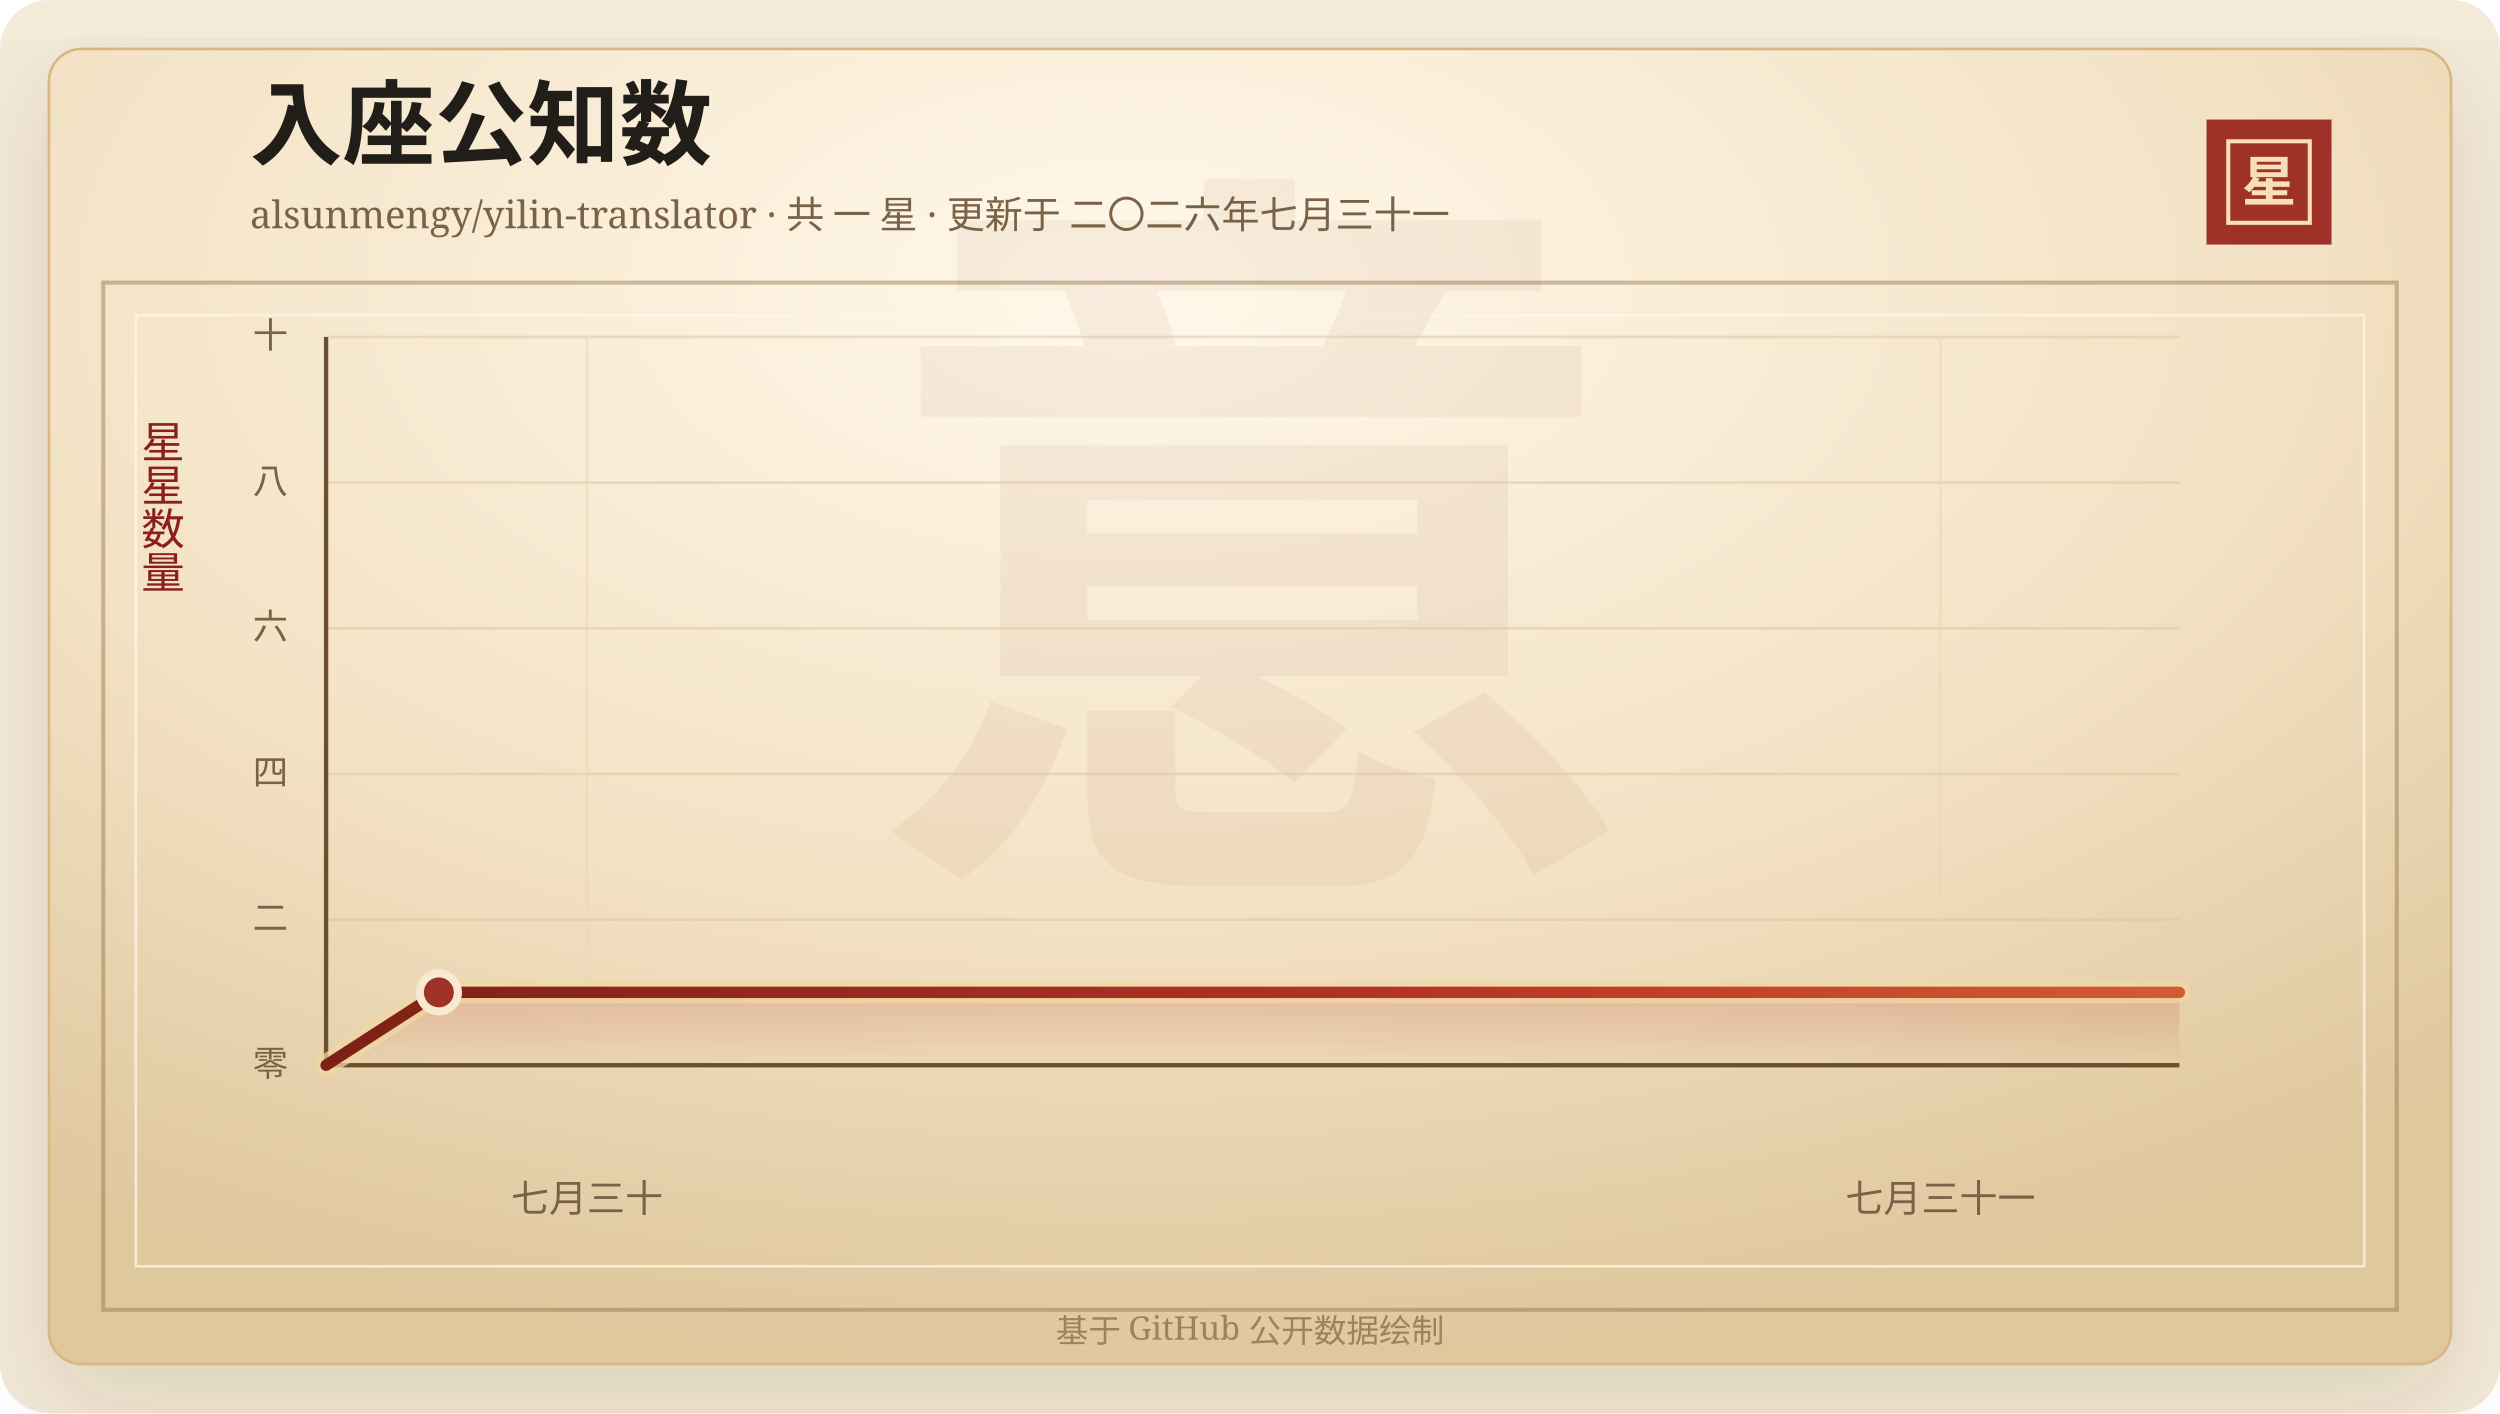
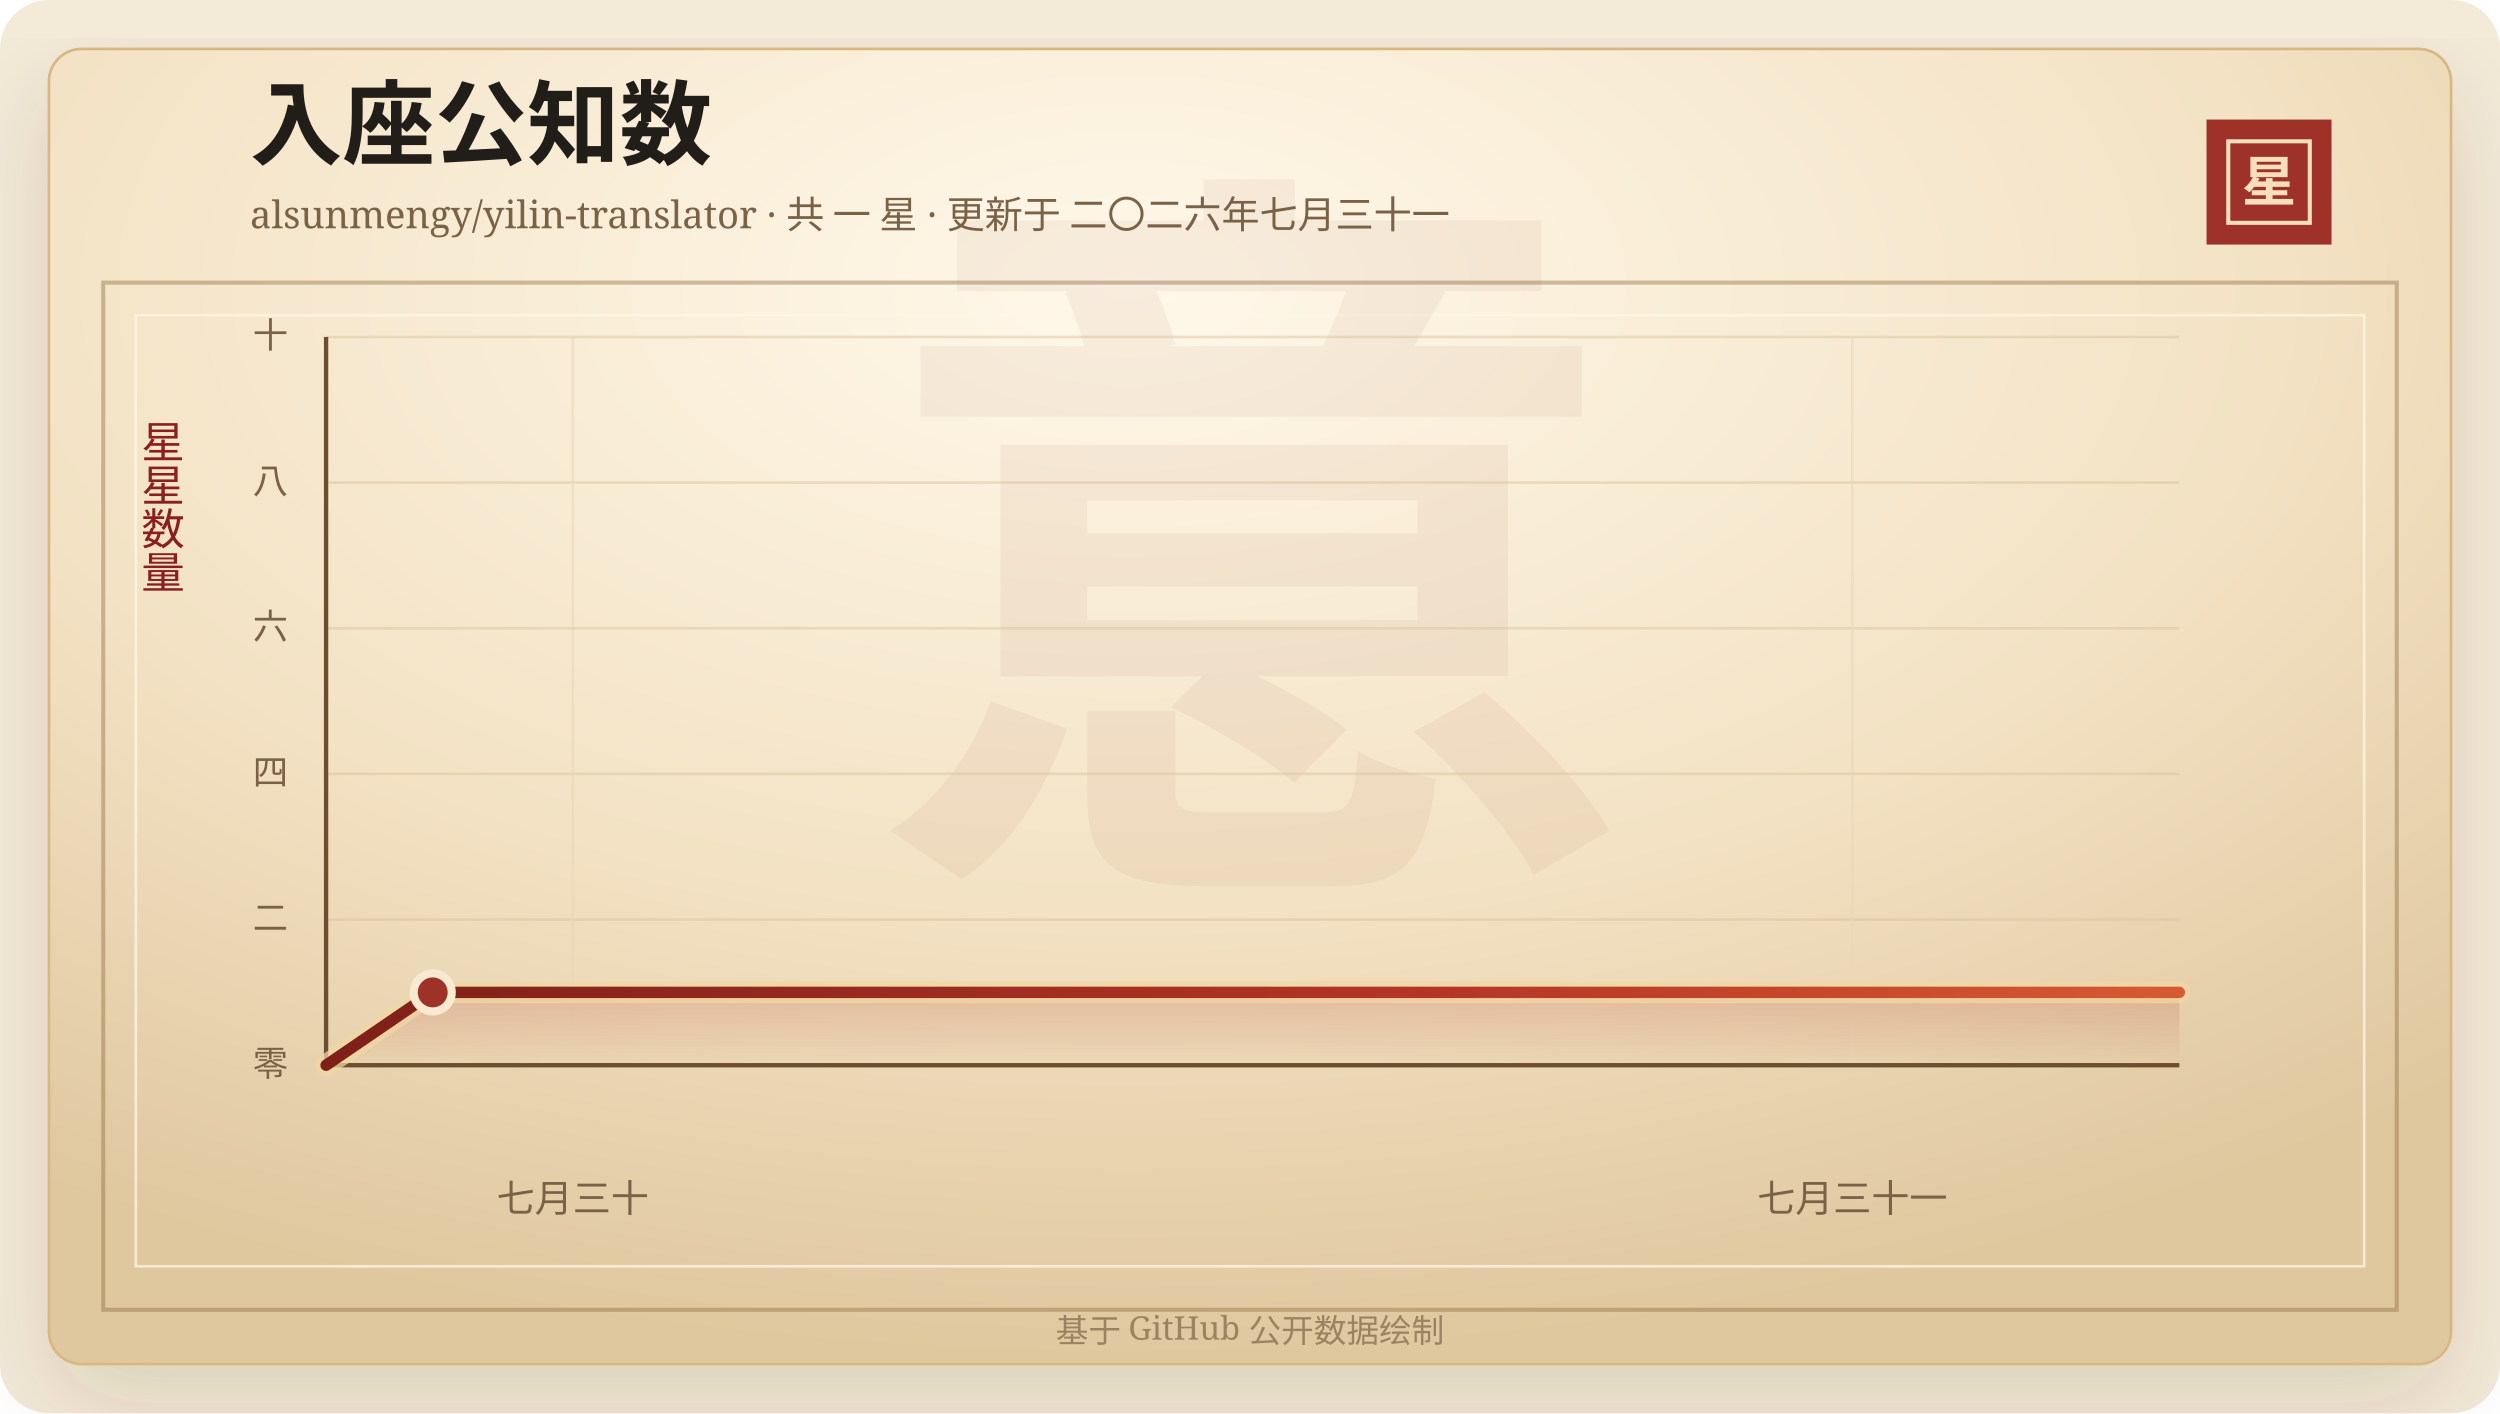
<svg xmlns="http://www.w3.org/2000/svg" width="920" height="520" viewBox="0 0 920 520" role="img" aria-labelledby="title desc">
  <defs>
    <linearGradient id="line" x1="0" x2="1" y1="0" y2="0">
      <stop offset="0%" stop-color="#7d2017" />
      <stop offset="58%" stop-color="#b33426" />
      <stop offset="100%" stop-color="#d65a32" />
    </linearGradient>
    <linearGradient id="area" x1="0" x2="0" y1="0" y2="1">
      <stop offset="0%" stop-color="#b33426" stop-opacity="0.2" />
      <stop offset="100%" stop-color="#b33426" stop-opacity="0" />
    </linearGradient>
    <radialGradient id="paper" cx="45%" cy="18%" r="82%">
      <stop offset="0%" stop-color="#fff8ea" />
      <stop offset="58%" stop-color="#f3e2c4" />
      <stop offset="100%" stop-color="#dfc79e" />
    </radialGradient>
    <filter id="shadow" x="-20%" y="-20%" width="140%" height="140%">
      <feDropShadow dx="0" dy="14" stdDeviation="18" flood-color="#3b2a20" flood-opacity="0.14" />
    </filter>
  </defs>
  <rect width="920" height="520" rx="18" fill="#f4ead8" />
  <rect x="18" y="18" width="884" height="484" rx="12" fill="url(#paper)" stroke="#d8b783" filter="url(#shadow)" />
  <rect x="38" y="104" width="844" height="378" fill="none" stroke="#8c6b3f" stroke-opacity="0.42" stroke-width="1.5" />
  <rect x="50" y="116" width="820" height="350" fill="none" stroke="#fff7e5" stroke-opacity="0.72" />
  <text x="460" y="304" text-anchor="middle" fill="#8c342a" fill-opacity="0.06" font-family="Songti SC, STSong, SimSun, serif" font-size="280" font-weight="700">意</text>
  <text x="92" y="58" fill="#211d18" font-family="Songti SC, STSong, SimSun, serif" font-size="34" font-weight="700">入座公知数</text>
  <text x="92" y="84" fill="#7a6247" font-family="Songti SC, STSong, SimSun, serif" font-size="14.0">alsunmengy/yilin-translator · 共 一 星 · 更新于 二〇二六年七月三十一</text>
  <rect x="812" y="44" width="46" height="46" fill="#9e3228" />
  <rect x="820" y="52" width="30" height="30" fill="none" stroke="#f6dfba" stroke-width="1.5" />
  <text x="835" y="74" text-anchor="middle" fill="#f6dfba" font-family="Songti SC, STSong, SimSun, serif" font-size="20" font-weight="700">星</text>
  <text x="60" y="166" text-anchor="middle" fill="#8b1e1e" font-family="Songti SC, STSong, SimSun, serif" font-size="16" writing-mode="vertical-rl">星星数量</text>
  <line x1="120" y1="392.00" x2="802" y2="392.00" stroke="#d9c29e" stroke-opacity="0.48" />
  <text x="106" y="396.00" text-anchor="end" fill="#7a6247" font-family="Songti SC, STSong, SimSun, serif" font-size="13">零</text>
  <line x1="120" y1="338.40" x2="802" y2="338.40" stroke="#d9c29e" stroke-opacity="0.48" />
  <text x="106" y="342.40" text-anchor="end" fill="#7a6247" font-family="Songti SC, STSong, SimSun, serif" font-size="13">二</text>
  <line x1="120" y1="284.80" x2="802" y2="284.80" stroke="#d9c29e" stroke-opacity="0.48" />
  <text x="106" y="288.80" text-anchor="end" fill="#7a6247" font-family="Songti SC, STSong, SimSun, serif" font-size="13">四</text>
  <line x1="120" y1="231.20" x2="802" y2="231.20" stroke="#d9c29e" stroke-opacity="0.48" />
  <text x="106" y="235.20" text-anchor="end" fill="#7a6247" font-family="Songti SC, STSong, SimSun, serif" font-size="13">六</text>
  <line x1="120" y1="177.60" x2="802" y2="177.60" stroke="#d9c29e" stroke-opacity="0.48" />
  <text x="106" y="181.60" text-anchor="end" fill="#7a6247" font-family="Songti SC, STSong, SimSun, serif" font-size="13">八</text>
  <line x1="120" y1="124.00" x2="802" y2="124.00" stroke="#d9c29e" stroke-opacity="0.48" />
  <text x="106" y="128.00" text-anchor="end" fill="#7a6247" font-family="Songti SC, STSong, SimSun, serif" font-size="13">十</text>
-   <line x1="216.02" y1="124" x2="216.02" y2="392" stroke="#ead6b7" stroke-opacity="0.54" />
-   <text x="216.02" y="446" text-anchor="middle" fill="#7a6247" font-family="Songti SC, STSong, SimSun, serif" font-size="14">七月三十</text>
-   <line x1="714.08" y1="124" x2="714.08" y2="392" stroke="#ead6b7" stroke-opacity="0.54" />
-   <text x="714.08" y="446" text-anchor="middle" fill="#7a6247" font-family="Songti SC, STSong, SimSun, serif" font-size="14">七月三十一</text>
+   <line x1="210.78" y1="124" x2="210.78" y2="392" stroke="#ead6b7" stroke-opacity="0.54" />
+   <text x="210.78" y="446" text-anchor="middle" fill="#7a6247" font-family="Songti SC, STSong, SimSun, serif" font-size="14">七月三十</text>
+   <line x1="681.66" y1="124" x2="681.66" y2="392" stroke="#ead6b7" stroke-opacity="0.54" />
+   <text x="681.66" y="446" text-anchor="middle" fill="#7a6247" font-family="Songti SC, STSong, SimSun, serif" font-size="14">七月三十一</text>
  <line x1="120" y1="392" x2="802" y2="392" stroke="#6c4f2e" stroke-width="1.6" />
  <line x1="120" y1="124" x2="120" y2="392" stroke="#6c4f2e" stroke-width="1.6" />
-   <polygon points="120.00,392.00 120.00,392.00 161.50,365.20 802.00,365.20 802.00,392.00" fill="url(#area)" />
-   <polyline points="120.00,392.00 161.50,365.20 802.00,365.20" fill="none" stroke="#f3d7a2" stroke-width="8" stroke-linecap="round" stroke-linejoin="round" opacity="0.72" />
-   <polyline points="120.00,392.00 161.50,365.20 802.00,365.20" fill="none" stroke="url(#line)" stroke-width="4.2" stroke-linecap="round" stroke-linejoin="round" />
-   <circle cx="161.50" cy="365.20" r="7" fill="#9e3228" stroke="#f7ead1" stroke-width="3" />
+   <polygon points="120.00,392.00 120.00,392.00 159.24,365.20 802.00,365.20 802.00,392.00" fill="url(#area)" />
+   <polyline points="120.00,392.00 159.24,365.20 802.00,365.20" fill="none" stroke="#f3d7a2" stroke-width="8" stroke-linecap="round" stroke-linejoin="round" opacity="0.72" />
+   <polyline points="120.00,392.00 159.24,365.20 802.00,365.20" fill="none" stroke="url(#line)" stroke-width="4.2" stroke-linecap="round" stroke-linejoin="round" />
+   <circle cx="159.24" cy="365.20" r="7" fill="#9e3228" stroke="#f7ead1" stroke-width="3" />
  <text x="460" y="494" text-anchor="middle" fill="#9b8361" font-family="Songti SC, STSong, SimSun, serif" font-size="12">基于 GitHub 公开数据绘制</text>
</svg>
